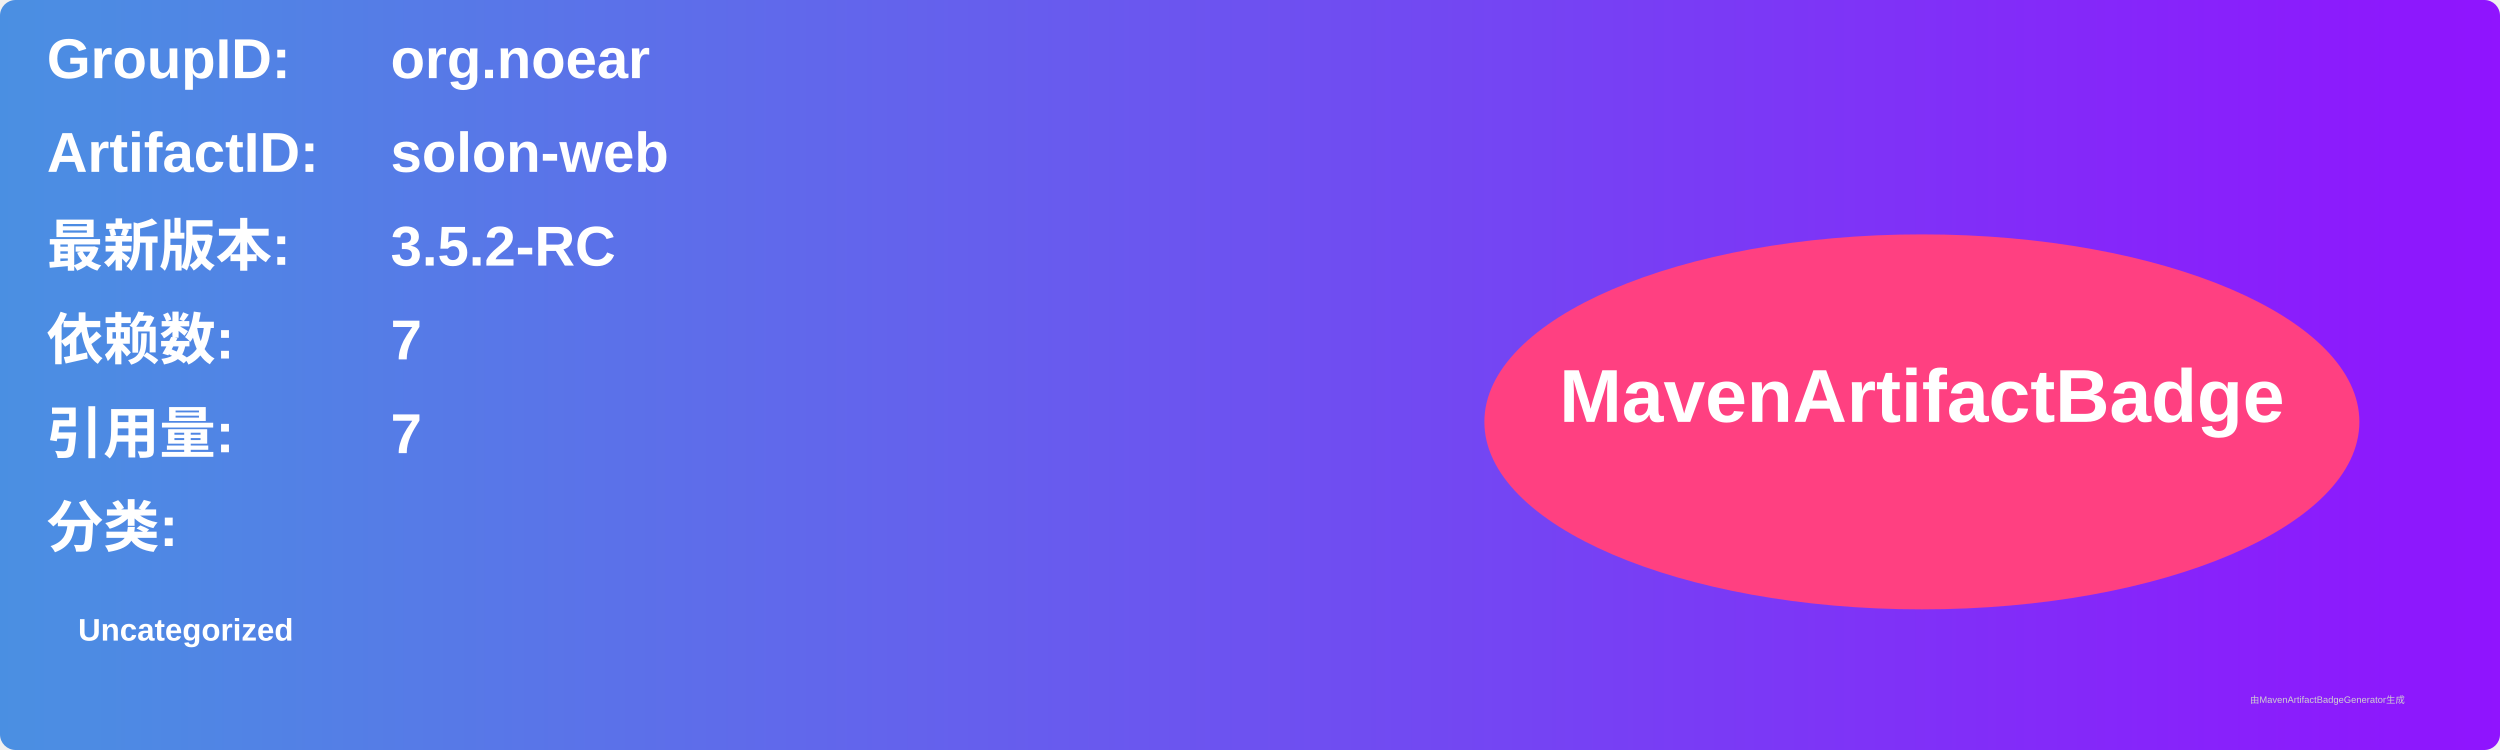
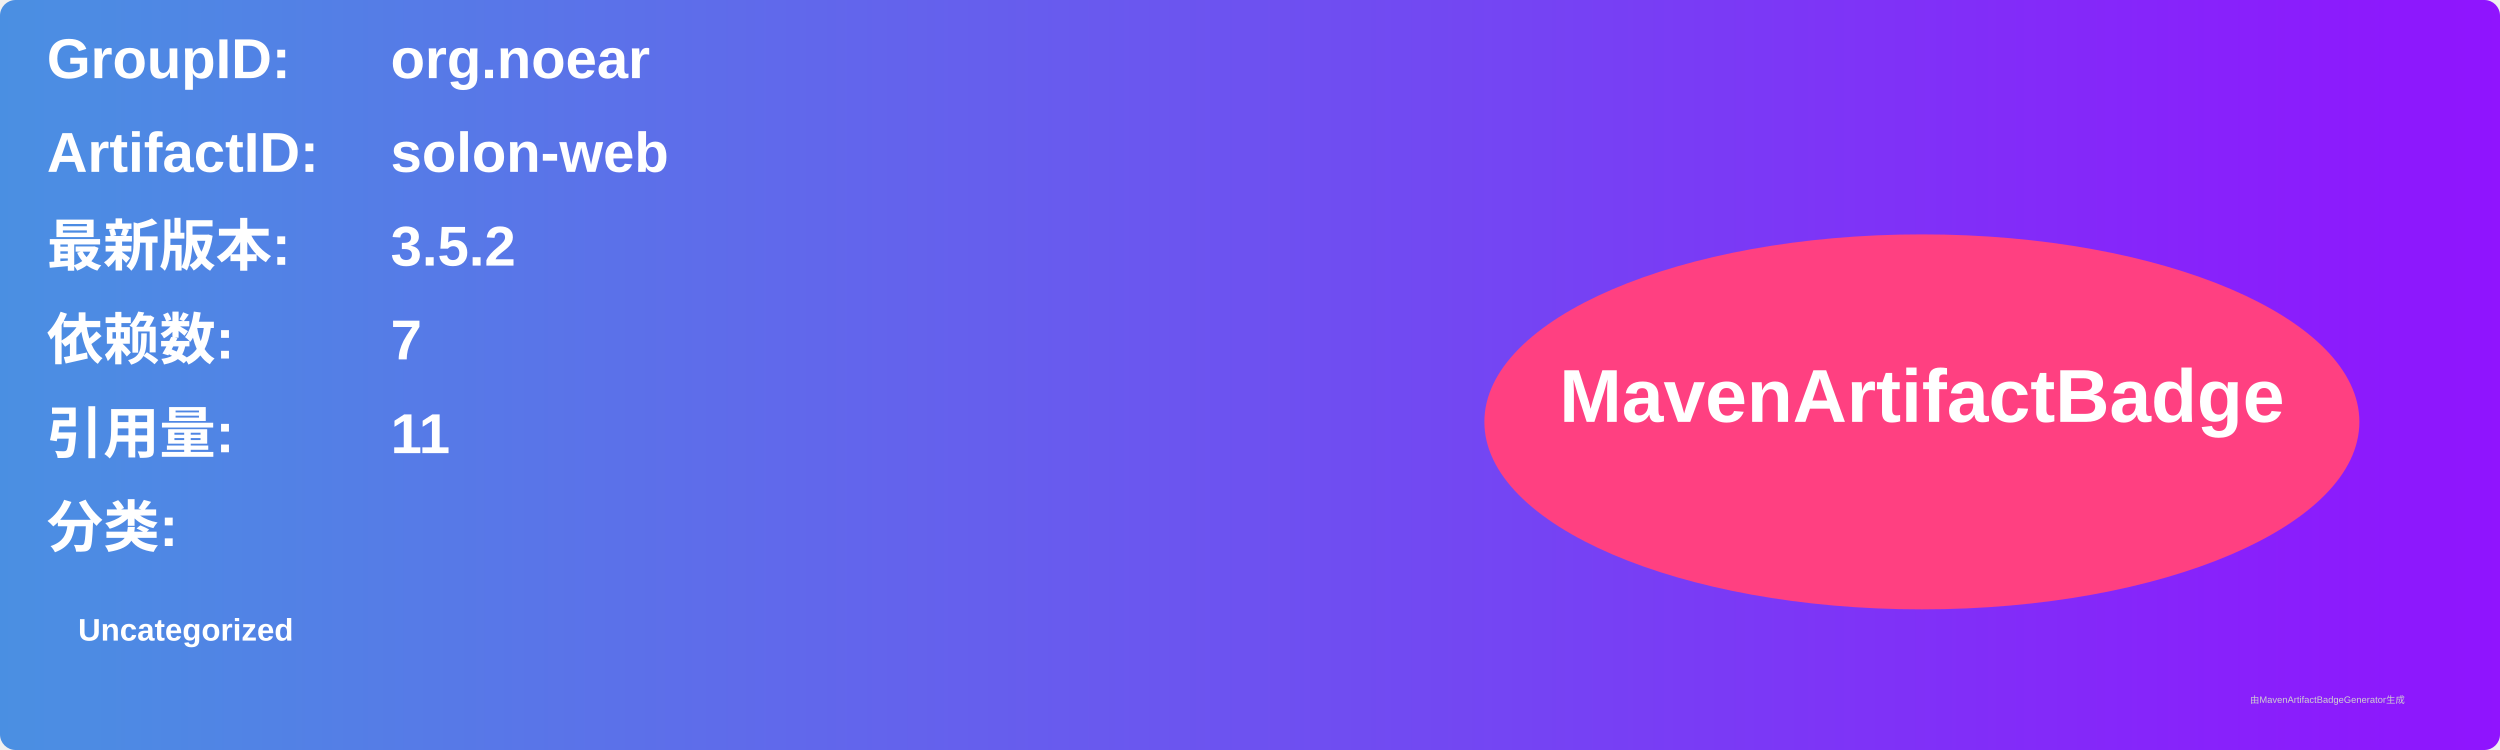
<svg xmlns="http://www.w3.org/2000/svg" width="800" height="240" viewBox="0 0 800 240">
  <linearGradient id="grad" x1="0%" y1="0%" x2="100%" y2="0%">
    <stop offset="0%" stop-color="#4a90e2" />
    <stop offset="100%" stop-color="#9013fe" />
  </linearGradient>
  <rect width="100%" height="100%" rx="5" ry="5" fill="url(#grad)" />
  <g transform="translate(15, 15)">
    <text x="0" y="10" font-family="Arial" font-size="18" fill="white" font-weight="bold" width="260">GroupID:</text>
    <text x="110" y="10" font-family="Arial" font-size="18" fill="white" font-weight="bold" width="460">org.noear</text>
    <text x="0" y="40" font-family="Arial" font-size="18" fill="white" font-weight="bold" width="260">ArtifactID:</text>
    <text x="110" y="40" font-family="Arial" font-size="18" fill="white" font-weight="bold" width="460">solon-web</text>
    <text x="0" y="70" font-family="Arial" font-size="18" fill="white" font-weight="bold">最新版本:</text>
    <text x="110" y="70" font-family="Arial" font-size="18" fill="white" font-weight="bold">
-       <tspan font-weight="bold">3.5.2-RC</tspan>
+       <tspan font-weight="bold">3.5.2</tspan>
    </text>
    <text x="0" y="100" font-family="Arial" font-size="18" fill="white" font-weight="bold">依赖数: </text>
    <text x="110" y="100" font-family="Arial" font-size="18" fill="white">
      <tspan font-weight="bold">7</tspan>
    </text>
    <text x="0" y="130" font-family="Arial" font-size="18" fill="white" font-weight="bold">引用量: </text>
    <text x="110" y="130" font-family="Arial" font-size="18" fill="white">
-       <tspan font-weight="bold">7</tspan>
+       <tspan font-weight="bold">11</tspan>
    </text>
    <text x="0" y="160" font-family="Arial" font-size="18" fill="white" font-weight="bold">分类:</text>
    <text x="10" y="190" font-family="Arial" font-size="10" fill="white">
      <tspan font-weight="bold">Uncategorized</tspan>
    </text>
    <ellipse cx="600" cy="120" rx="140" ry="60" fill="#ff4081" />
    <text x="600" y="120" text-anchor="middle" font-family="Arial" font-size="24" fill="white" font-weight="bold">MavenArtifactBadge</text>
  </g>
  <text x="720" y="225" font-family="Arial" font-size="3" fill="#d0d0d0">由MavenArtifactBadgeGenerator生成</text>
</svg>
